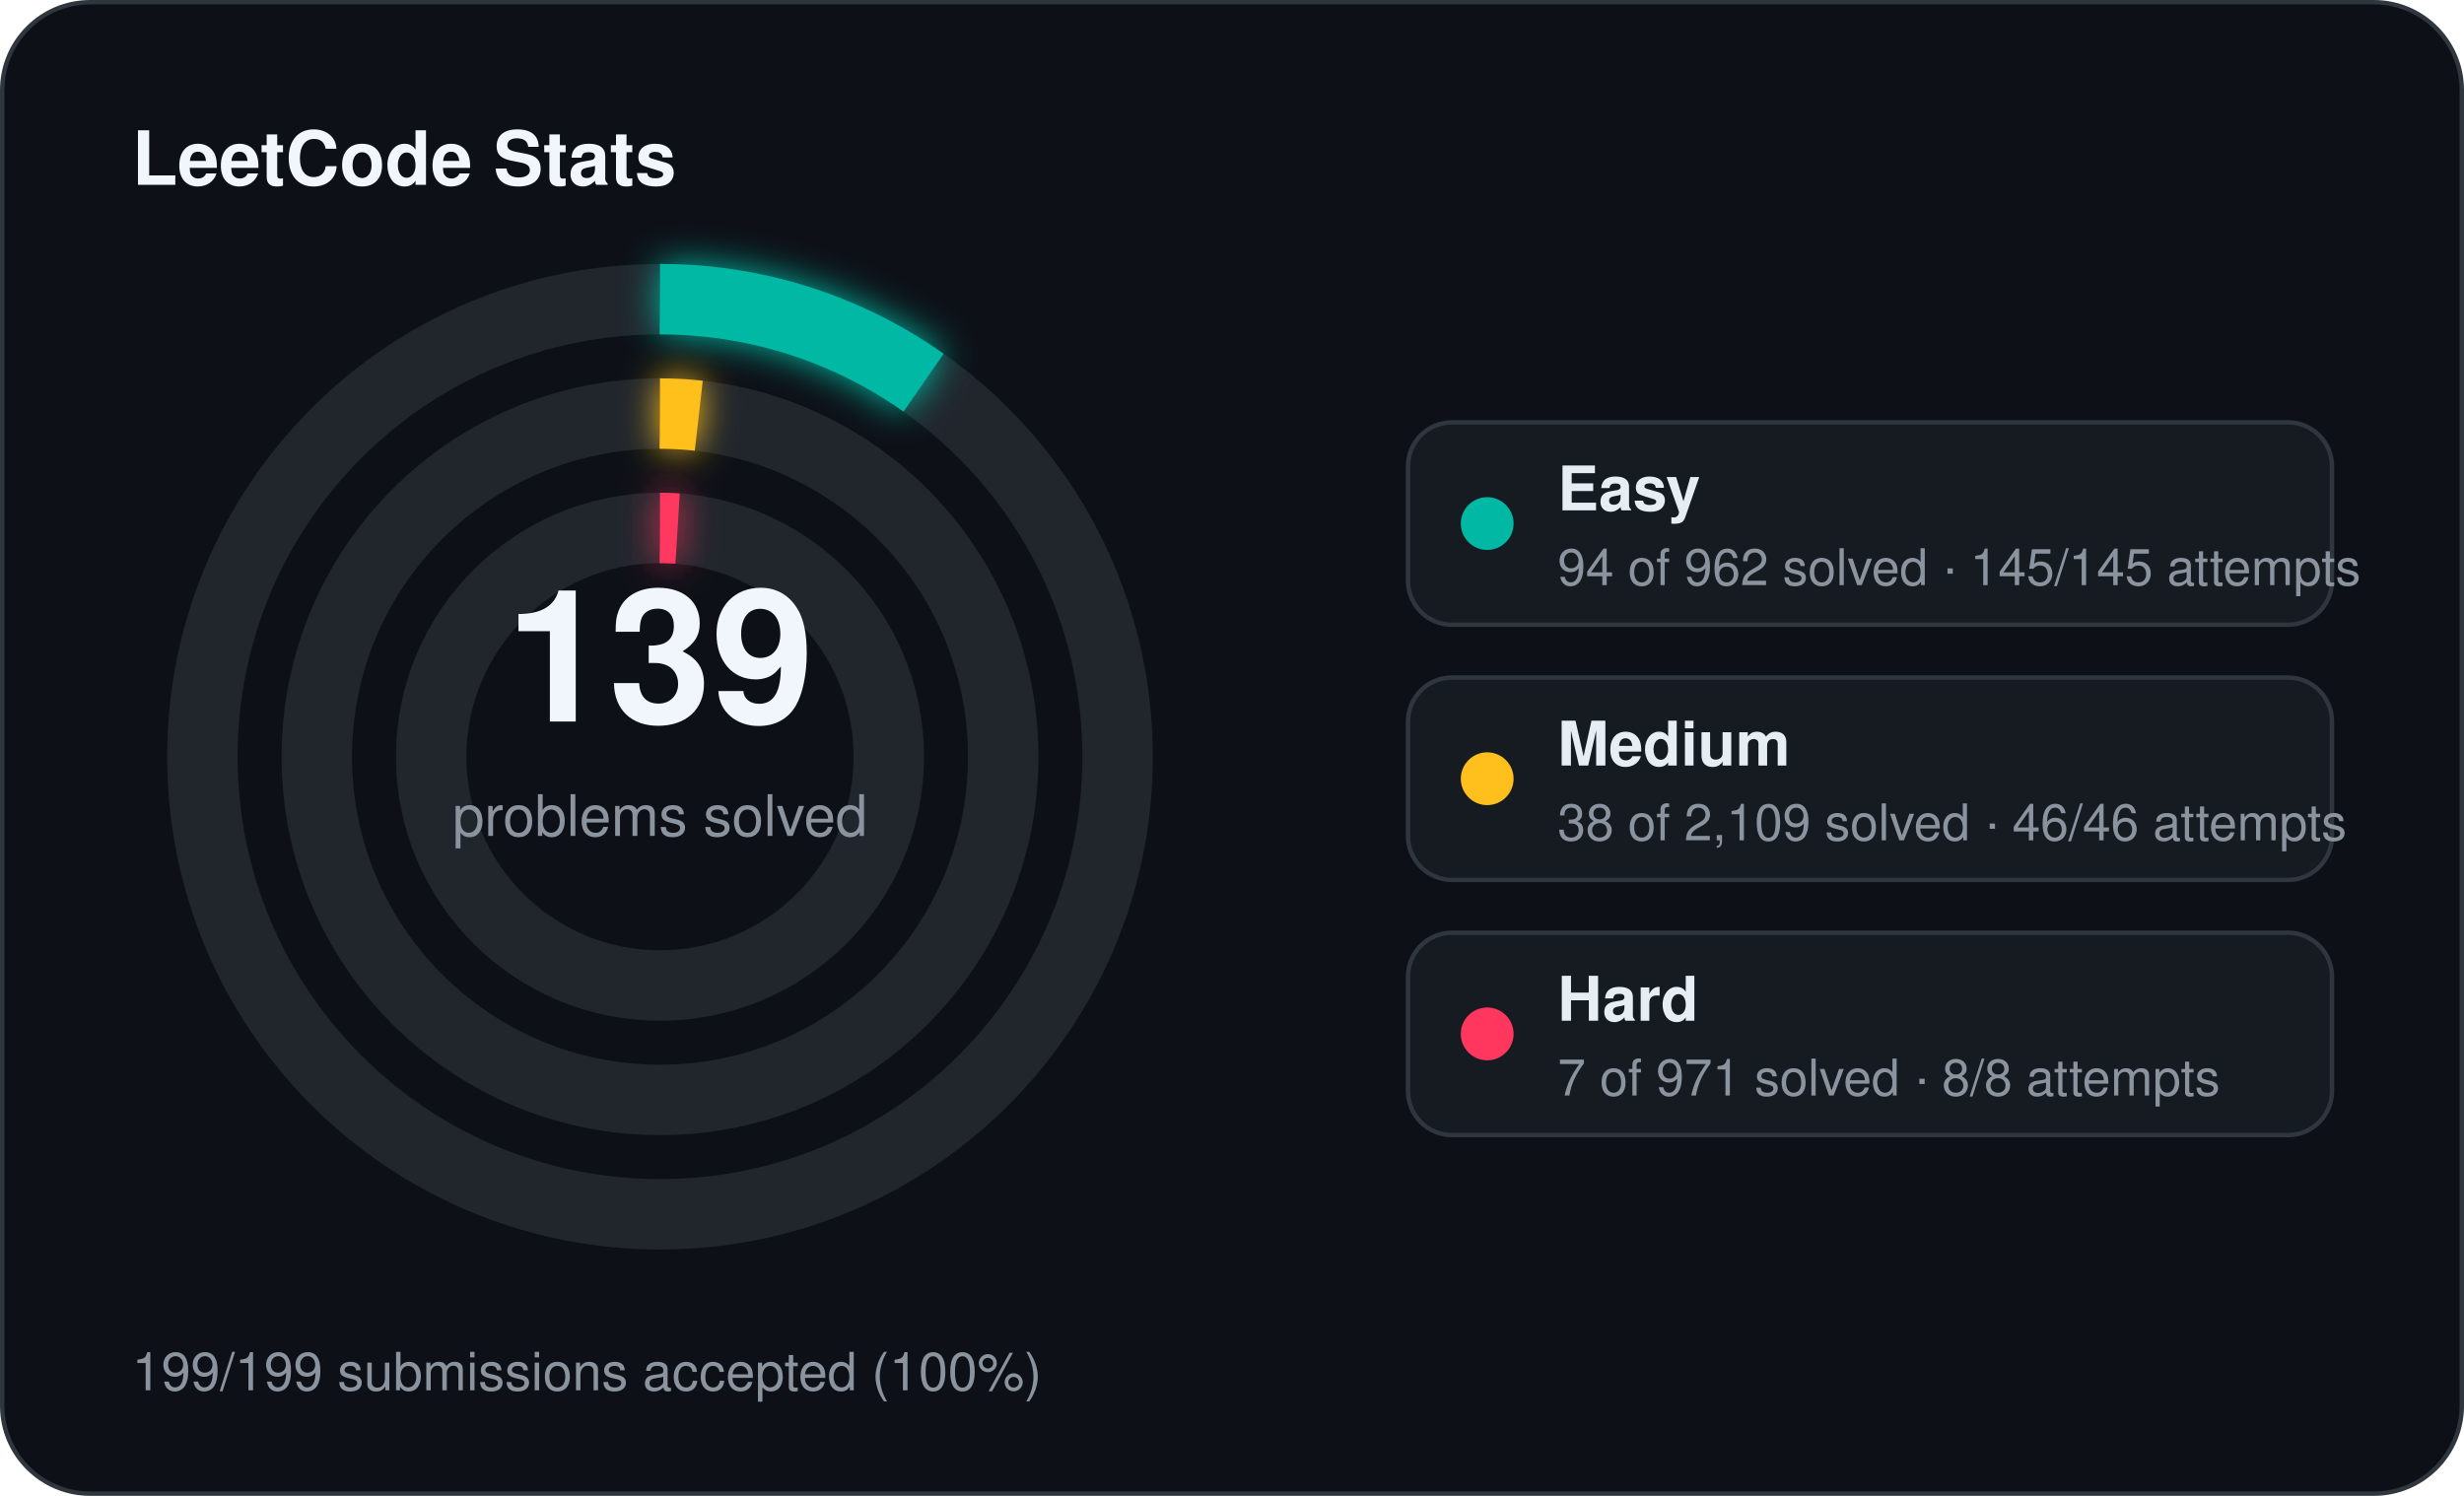
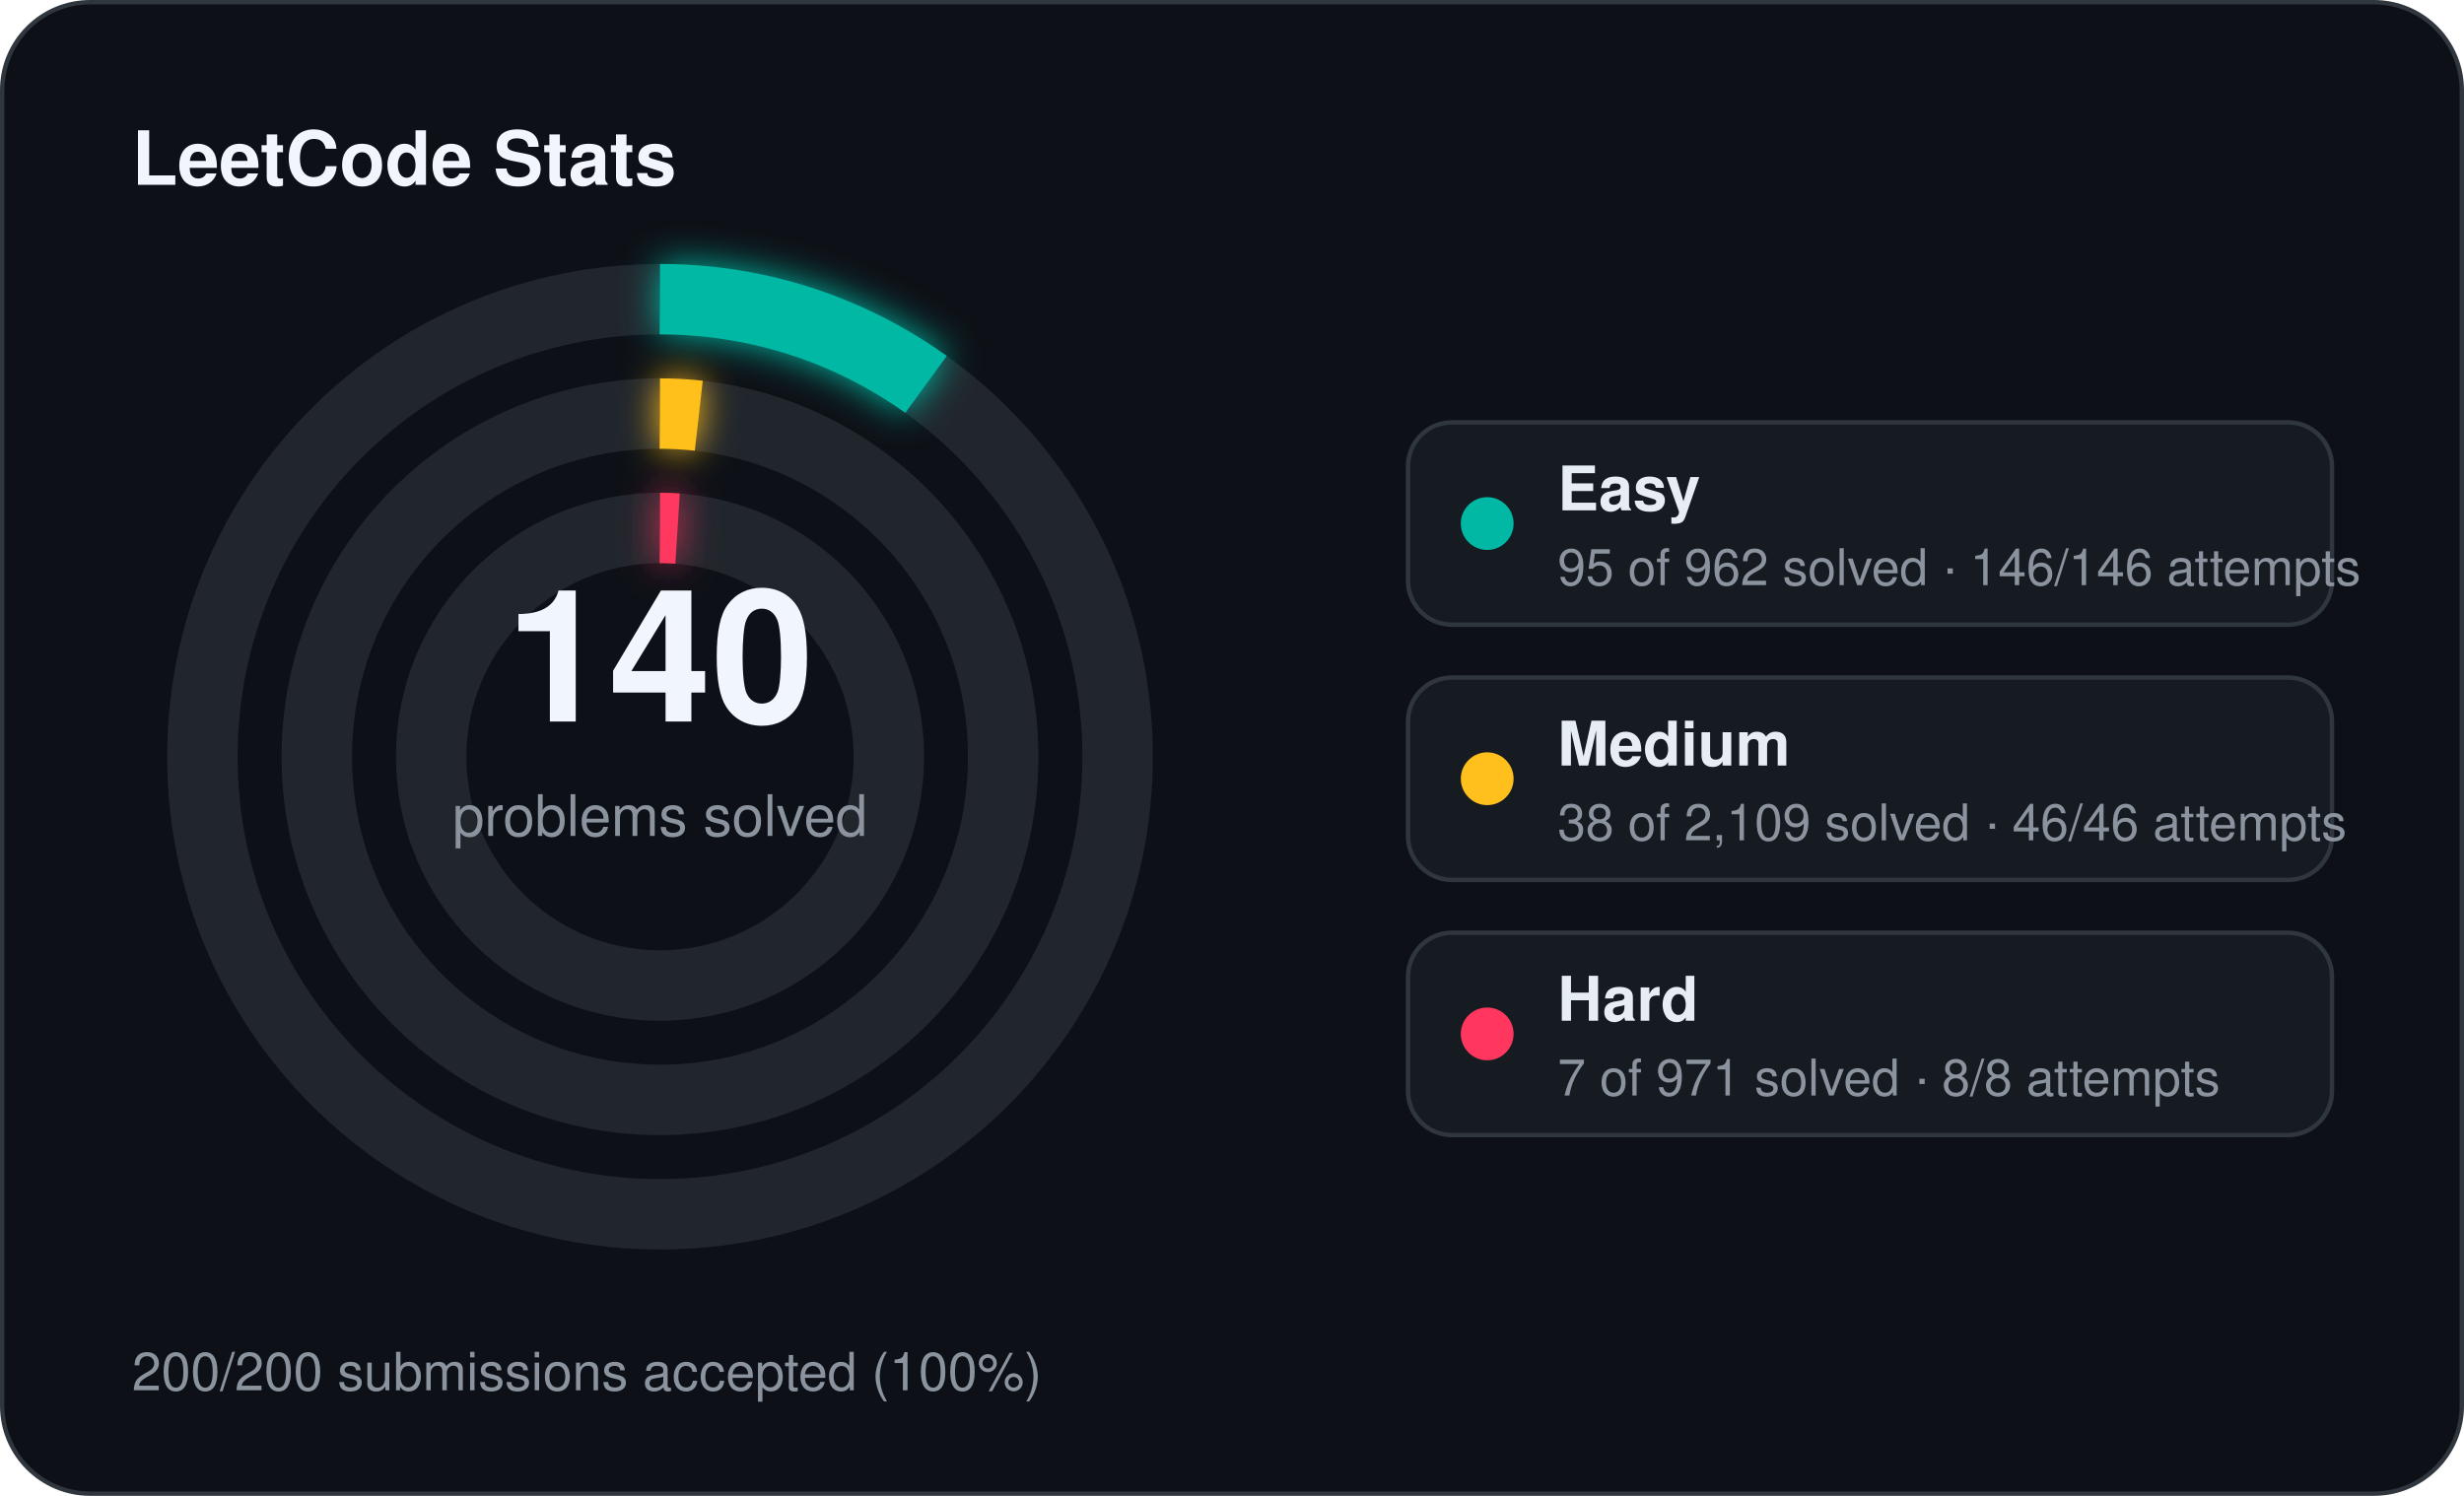
<svg xmlns="http://www.w3.org/2000/svg" width="560" height="340" viewBox="0 0 560 340">
  <defs>
    <filter id="stats-glow" x="-60%" y="-60%" width="220%" height="220%">
      <feGaussianBlur stdDeviation="4" result="blur" />
      <feMerge>
        <feMergeNode in="blur" />
        <feMergeNode in="SourceGraphic" />
      </feMerge>
    </filter>
  </defs>
  <rect x="0.5" y="0.5" width="559" height="339" rx="20" fill="#0d1117" stroke="#30363d" stroke-width="1" />
  <text x="30" y="42" fill="#f0f6fc" font-family="Segoe UI, Helvetica, Arial, sans-serif" font-size="17" font-weight="700">LeetCode Stats</text>
  <circle cx="150" cy="172" r="104" fill="none" stroke="#21262d" stroke-width="16" />
-   <circle cx="150" cy="172" r="104" fill="none" stroke="#00b8a3" stroke-width="16" stroke-linecap="butt" stroke-dasharray="63.85 653.45" transform="rotate(-90 150 172)" filter="url(#stats-glow)" />
+   <circle cx="150" cy="172" r="104" fill="none" stroke="#00b8a3" stroke-width="16" stroke-linecap="butt" stroke-dasharray="64.53 653.45" transform="rotate(-90 150 172)" filter="url(#stats-glow)" />
  <circle cx="150" cy="172" r="78" fill="none" stroke="#21262d" stroke-width="16" />
  <circle cx="150" cy="172" r="78" fill="none" stroke="#ffc01e" stroke-width="16" stroke-linecap="butt" stroke-dasharray="8.83 490.09" transform="rotate(-90 150 172)" filter="url(#stats-glow)" />
  <circle cx="150" cy="172" r="52" fill="none" stroke="#21262d" stroke-width="16" />
  <circle cx="150" cy="172" r="52" fill="none" stroke="#ff375f" stroke-width="16" stroke-linecap="butt" stroke-dasharray="4.00 326.73" transform="rotate(-90 150 172)" filter="url(#stats-glow)" />
-   <text x="150" y="164" text-anchor="middle" fill="#f0f6fc" font-family="Segoe UI, Helvetica, Arial, sans-serif" font-size="42" font-weight="700">139</text>
+   <text x="150" y="164" text-anchor="middle" fill="#f0f6fc" font-family="Segoe UI, Helvetica, Arial, sans-serif" font-size="42" font-weight="700">140</text>
  <text x="150" y="190" text-anchor="middle" fill="#8b949e" font-family="Segoe UI, Helvetica, Arial, sans-serif" font-size="13">problems solved</text>
  <rect x="320" y="96" width="210" height="46" rx="10" fill="#161b22" stroke="#30363d" stroke-width="1" />
  <circle cx="338" cy="119" r="6" fill="#00b8a3" />
  <text x="354" y="116" fill="#e6edf3" font-family="Segoe UI, Helvetica, Arial, sans-serif" font-size="14" font-weight="600">Easy</text>
-   <text x="354" y="133" fill="#8b949e" font-family="Segoe UI, Helvetica, Arial, sans-serif" font-size="11.5">94 of 962 solved · 145/145 attempts</text>
+   <text x="354" y="133" fill="#8b949e" font-family="Segoe UI, Helvetica, Arial, sans-serif" font-size="11.5">95 of 962 solved · 146/146 attempts</text>
  <rect x="320" y="154" width="210" height="46" rx="10" fill="#161b22" stroke="#30363d" stroke-width="1" />
  <circle cx="338" cy="177" r="6" fill="#ffc01e" />
  <text x="354" y="174" fill="#e6edf3" font-family="Segoe UI, Helvetica, Arial, sans-serif" font-size="14" font-weight="600">Medium</text>
  <text x="354" y="191" fill="#8b949e" font-family="Segoe UI, Helvetica, Arial, sans-serif" font-size="11.5">38 of 2,109 solved · 46/46 attempts</text>
  <rect x="320" y="212" width="210" height="46" rx="10" fill="#161b22" stroke="#30363d" stroke-width="1" />
  <circle cx="338" cy="235" r="6" fill="#ff375f" />
  <text x="354" y="232" fill="#e6edf3" font-family="Segoe UI, Helvetica, Arial, sans-serif" font-size="14" font-weight="600">Hard</text>
  <text x="354" y="249" fill="#8b949e" font-family="Segoe UI, Helvetica, Arial, sans-serif" font-size="11.5">7 of 971 solved · 8/8 attempts</text>
-   <text x="30" y="316" fill="#8b949e" font-family="Segoe UI, Helvetica, Arial, sans-serif" font-size="12">199/199 submissions accepted (100%)</text>
+   <text x="30" y="316" fill="#8b949e" font-family="Segoe UI, Helvetica, Arial, sans-serif" font-size="12">200/200 submissions accepted (100%)</text>
</svg>
